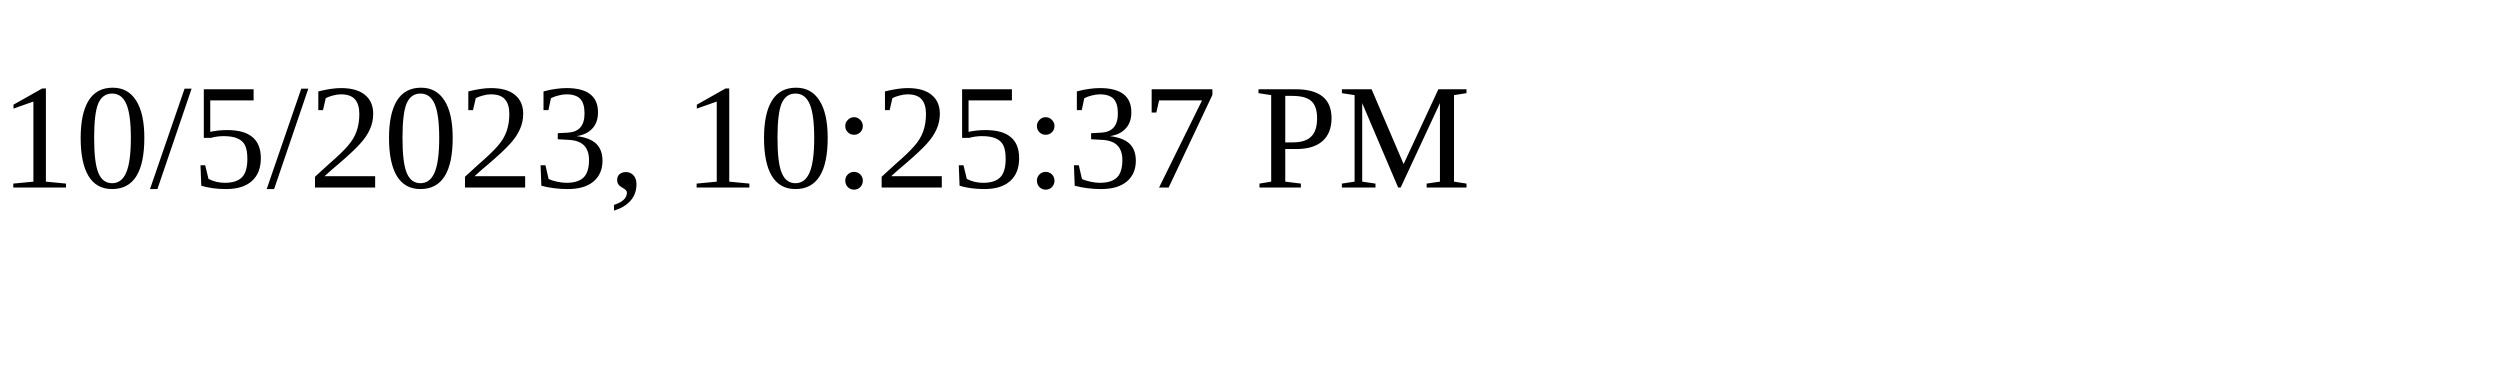
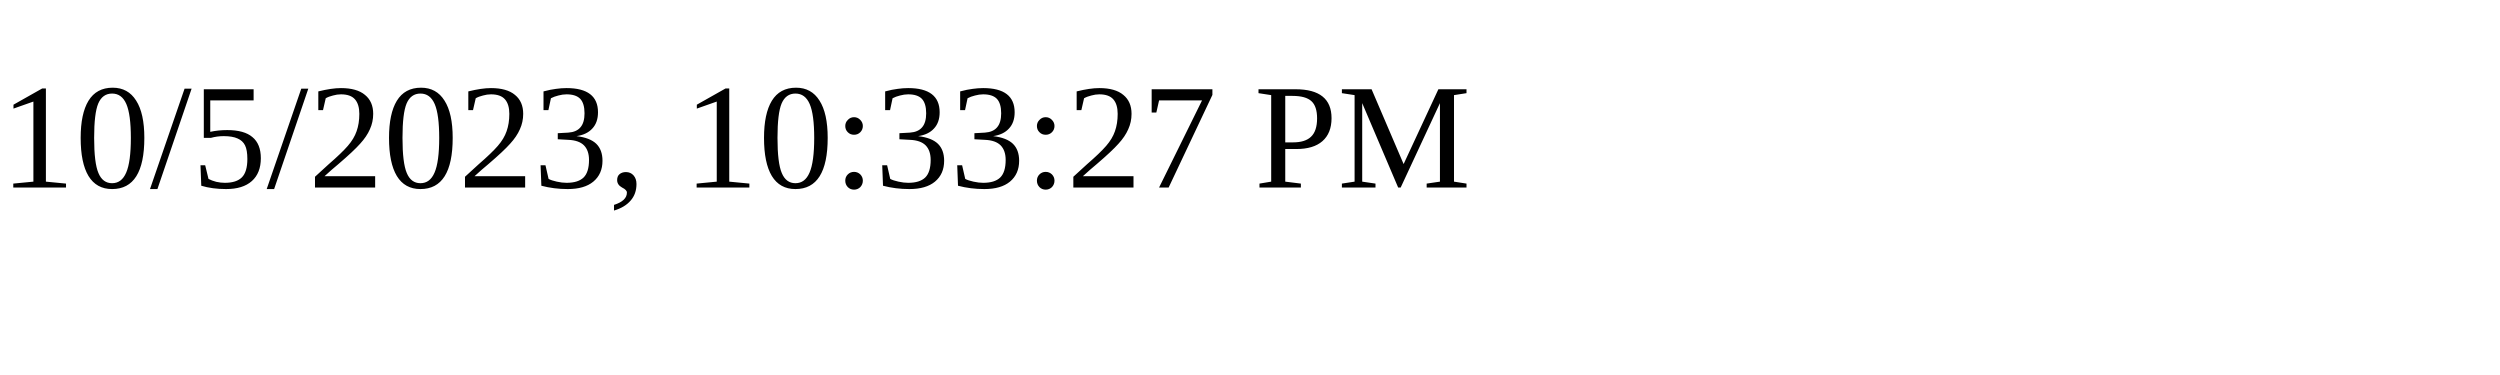
<svg xmlns="http://www.w3.org/2000/svg" height="30" width="200">
-   <text x="0" y="15">10/5/2023, 10:25:37 PM</text>
+   <text x="0" y="15">10/5/2023, 10:33:27 PM</text>
</svg>
